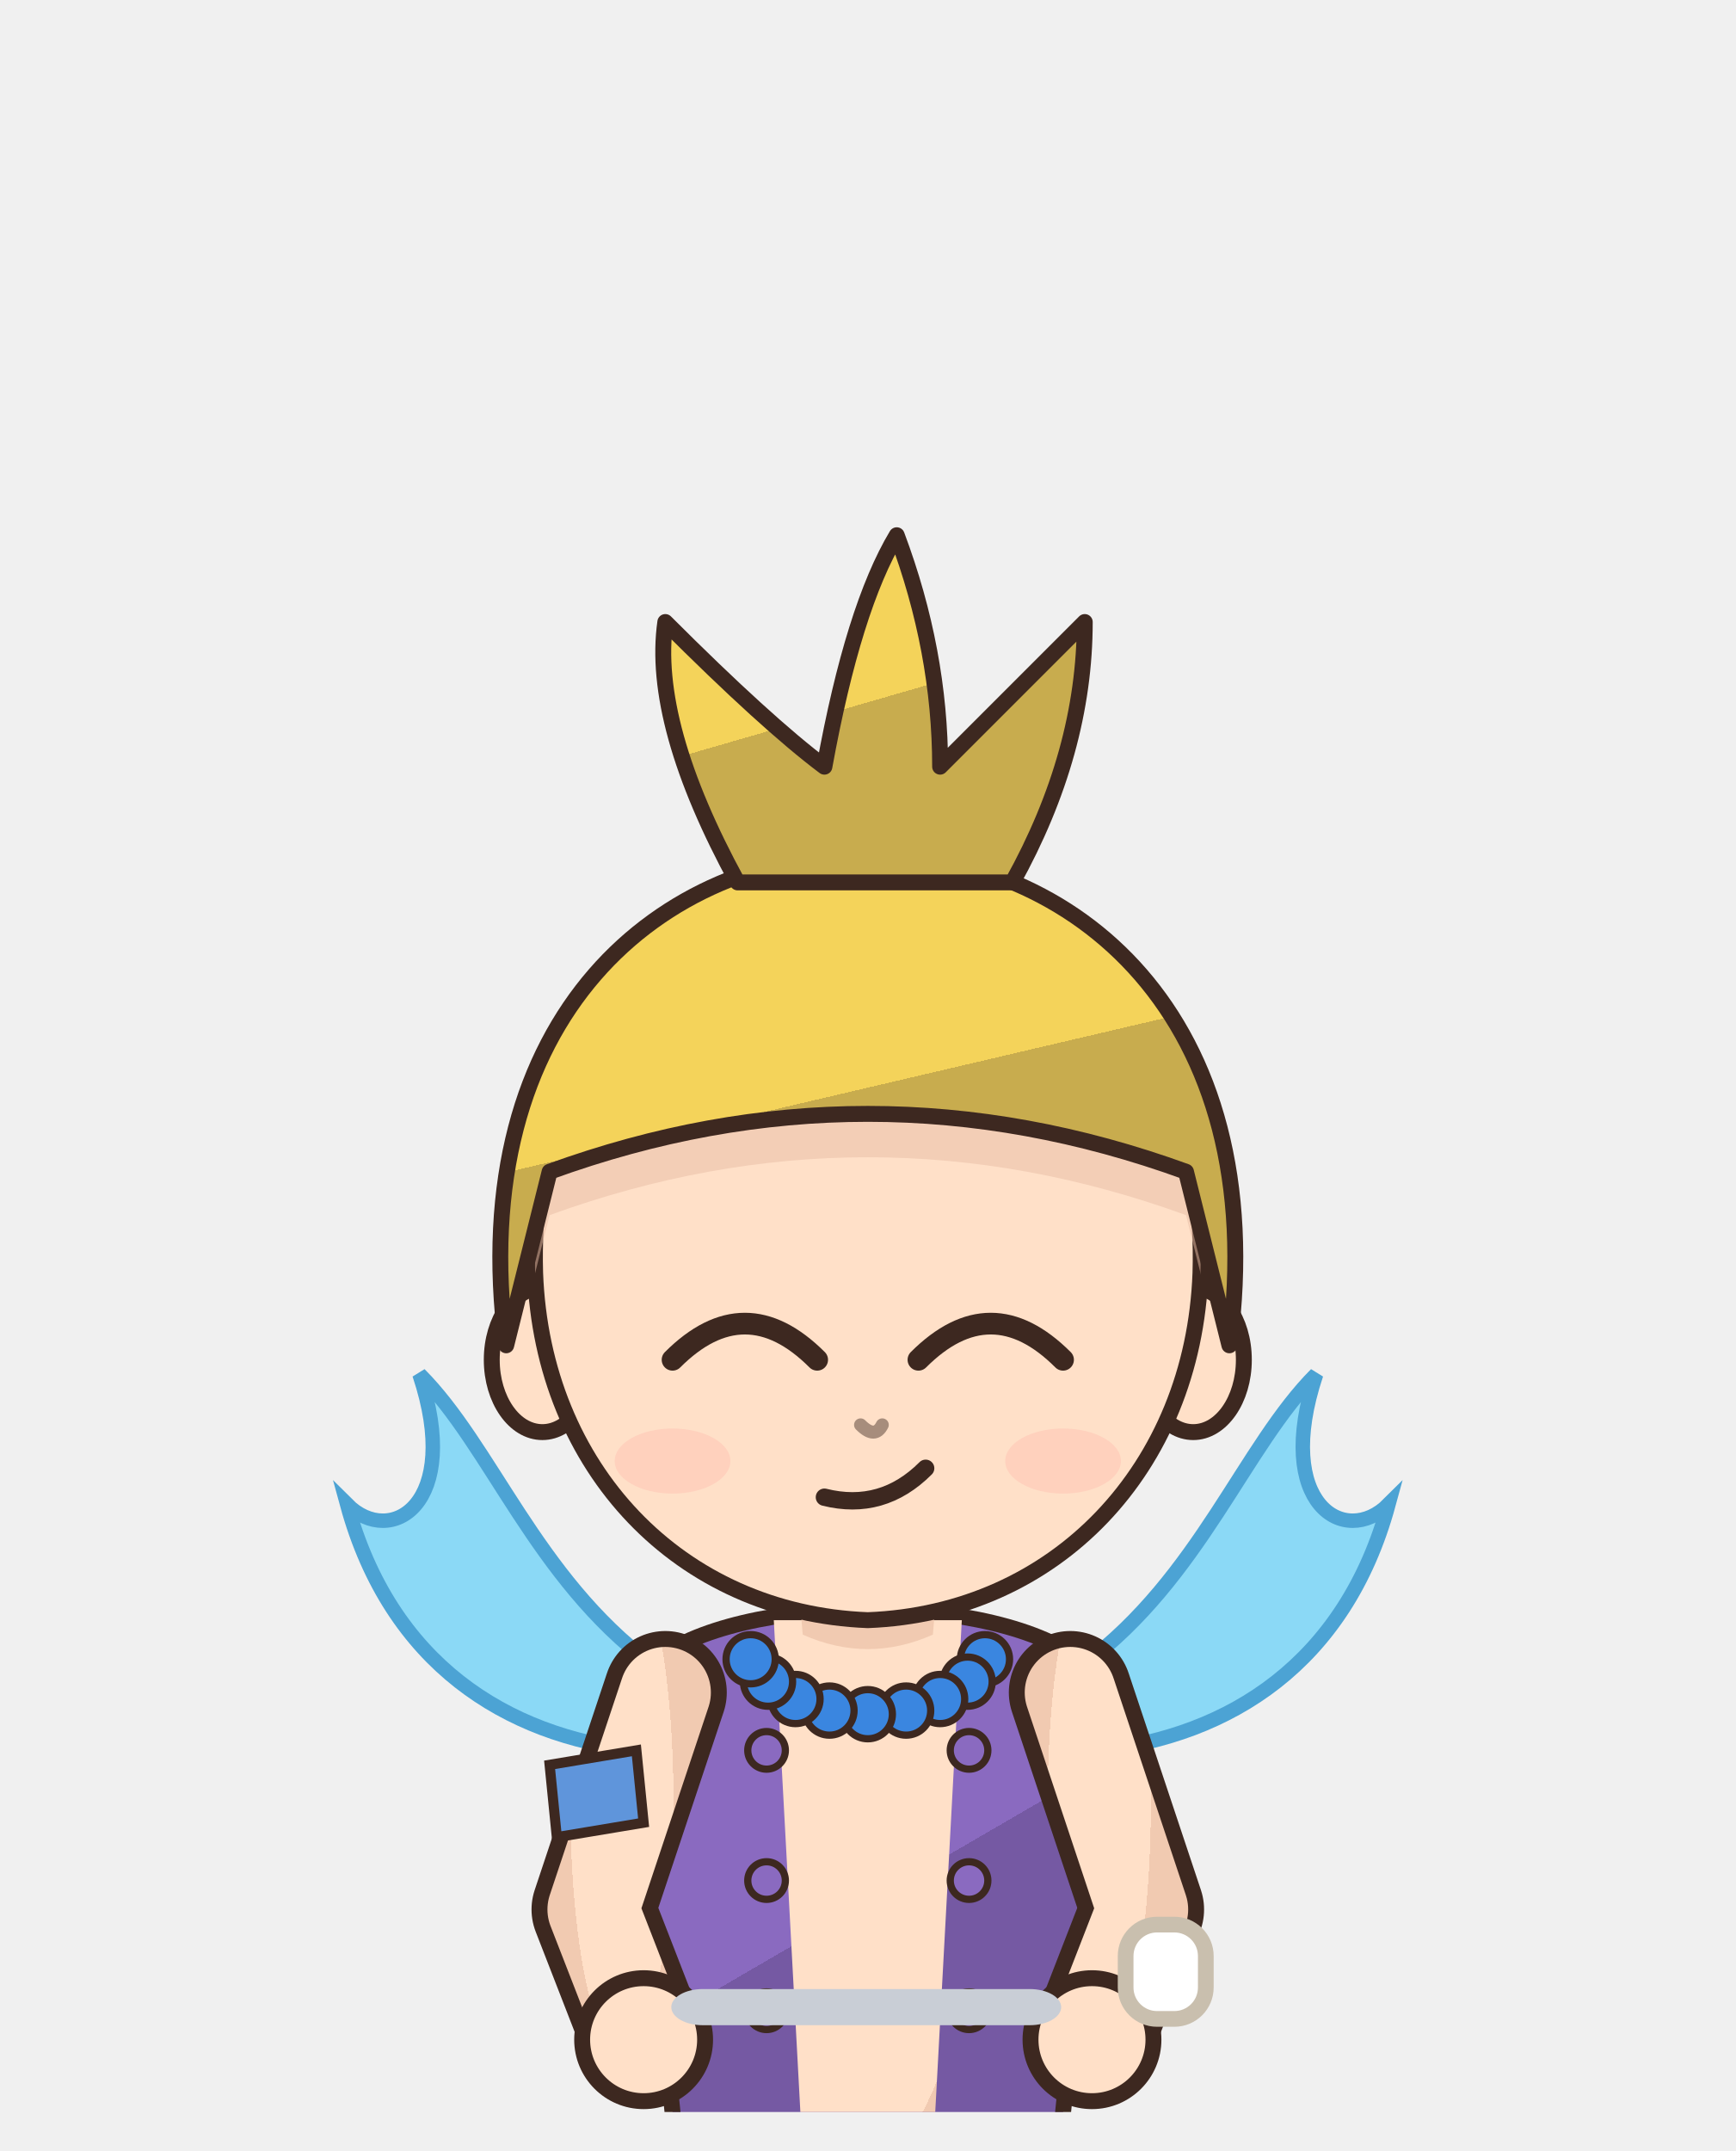
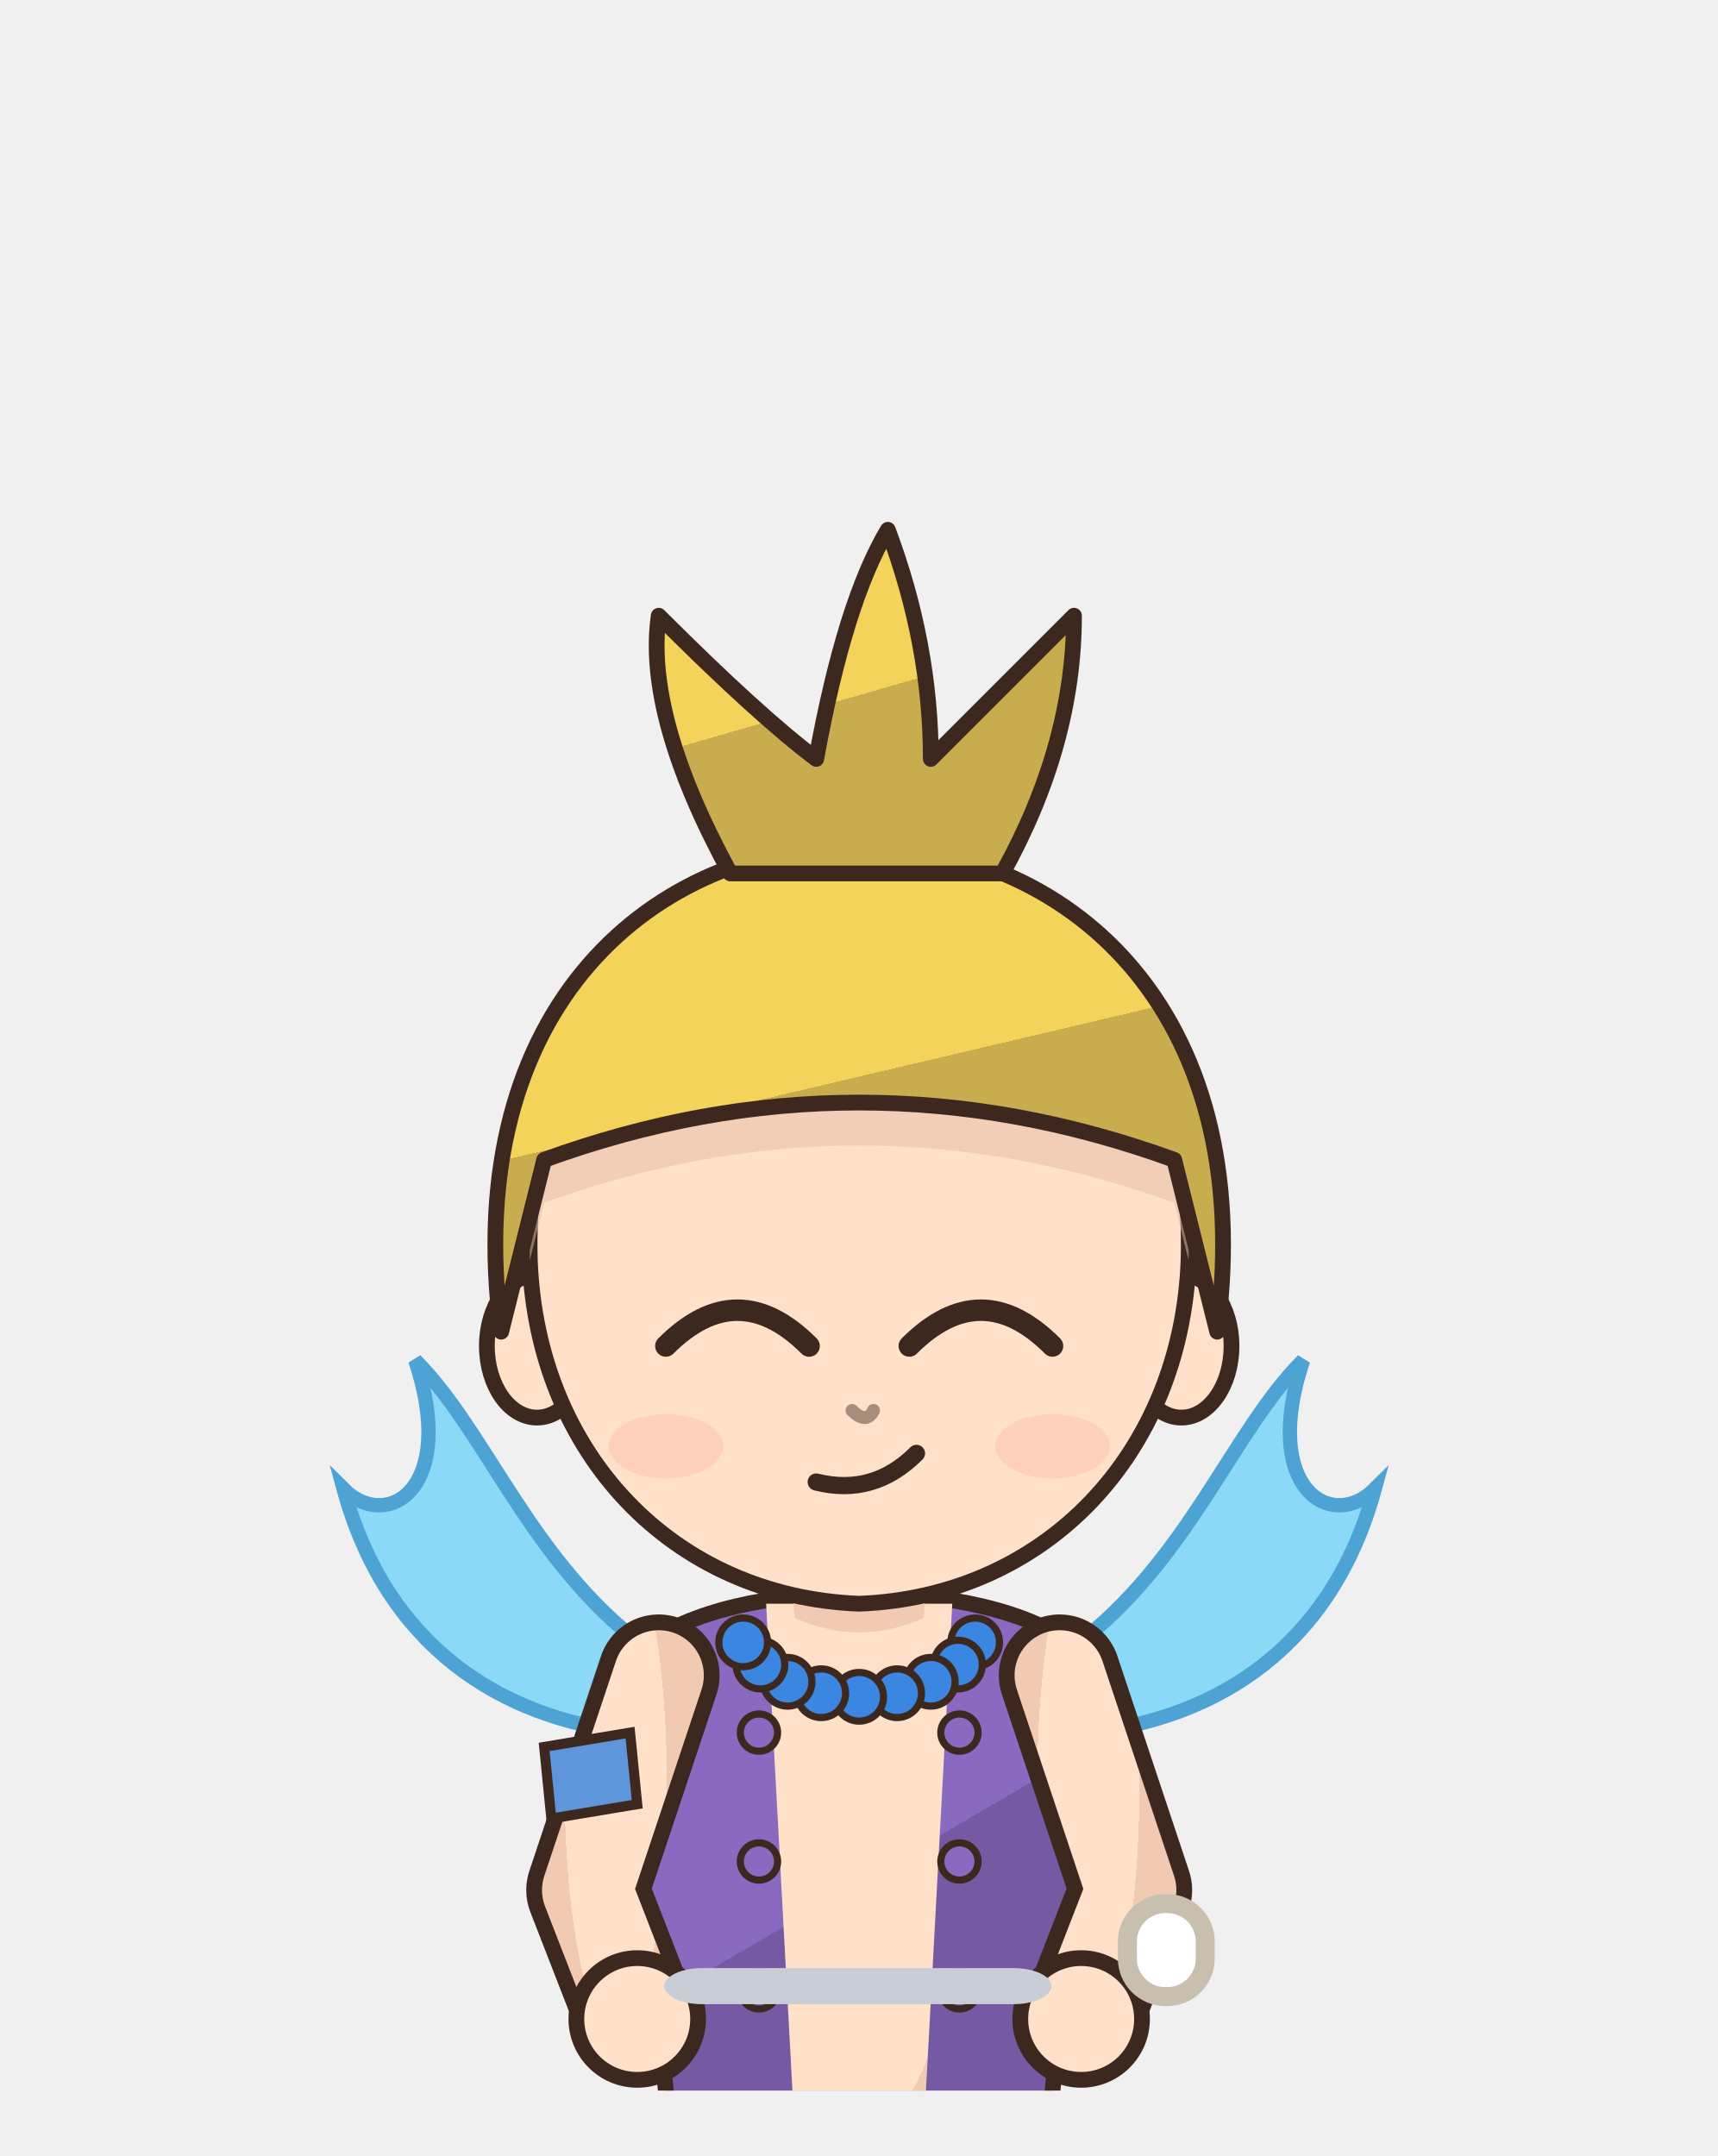
- <svg xmlns="http://www.w3.org/2000/svg" viewBox="494.5 277.2 110.4 136.8" width="110.4" height="136.8">
-   <svg x="494.5" y="277.2" viewBox="-120 -180 240 292" width="110.4" height="134.32">
+ <svg xmlns="http://www.w3.org/2000/svg" viewBox="490.1 300.4 90.5 113.6" width="90.5" height="113.6">
+   <svg x="490.1" y="300.4" viewBox="-120 -180 240 292" width="90.537" height="110.153">
    <defs>
      <linearGradient id="hair35" x1="0" y1="0" x2=".35" y2="1">
        <stop offset="0" stop-color="#f4d35a" />
        <stop offset=".58" stop-color="#f4d35a" />
        <stop offset=".58" stop-color="#c8ac4e" />
        <stop offset="1" stop-color="#c8ac4e" />
      </linearGradient>
      <radialGradient id="skin35" cx=".4" cy=".32" r=".85">
        <stop offset="0" stop-color="#ffe0c8" />
        <stop offset=".84" stop-color="#ffe0c8" />
        <stop offset=".84" stop-color="#f1cab1" />
        <stop offset="1" stop-color="#f1cab1" />
      </radialGradient>
      <linearGradient id="cloth35" x1="0" y1="0" x2=".45" y2="1">
        <stop offset="0" stop-color="#8a6ac0" />
        <stop offset=".6" stop-color="#8a6ac0" />
        <stop offset=".6" stop-color="#7559a3" />
        <stop offset="1" stop-color="#7559a3" />
      </linearGradient>
      <linearGradient id="iris35" x1="0" y1="0" x2="0" y2="1">
        <stop offset="0" stop-color="#212836" />
        <stop offset=".5" stop-color="#4a5a7a" />
        <stop offset="1" stop-color="#9ba4b5" />
      </linearGradient>
      <linearGradient id="straw35" x1="0" y1="0" x2=".3" y2="1">
        <stop offset="0" stop-color="#ffe39a" />
        <stop offset=".58" stop-color="#ffe39a" />
        <stop offset=".58" stop-color="#e9b456" />
        <stop offset="1" stop-color="#e9b456" />
      </linearGradient>
      <clipPath id="face35">
        <path d="M -46,-4 C -47,-38 -25,-55 0,-55 C 25,-55 47,-38 46,-4 C 45,23 26,43 0,44 C -26,43 -45,23 -46,-4 Z" />
      </clipPath>
    </defs>
    <rect x="-23" y="118" width="20" height="84" rx="8" fill="#3b4258" stroke="#3d2820" stroke-width="2.2" stroke-linejoin="round" />
    <ellipse cx="-13" cy="205" rx="14" ry="7" fill="#3a2a24" stroke="#3d2820" stroke-width="2.2" stroke-linejoin="round" />
    <rect x="3" y="118" width="20" height="84" rx="8" fill="#3b4258" stroke="#3d2820" stroke-width="2.2" stroke-linejoin="round" />
    <ellipse cx="13" cy="205" rx="14" ry="7" fill="#3a2a24" stroke="#3d2820" stroke-width="2.2" stroke-linejoin="round" />
    <path d="M -30,50 C -34,68 -28,94 -26,124 L 26,124 C 28,94 34,68 30,50 C 18,40 -18,40 -30,50 Z" fill="url(#cloth35)" stroke="#3d2820" stroke-width="2.2" stroke-linejoin="round" />
    <path d="M -13,44 L 13,44 L 9,118 L -9,118 Z" fill="url(#skin35)" />
    <circle cx="-14" cy="62" r="2.6" fill="#8a6ac0" stroke="#3d2820" stroke-width="1" />
    <circle cx="-14" cy="80" r="2.6" fill="#8a6ac0" stroke="#3d2820" stroke-width="1" />
    <circle cx="-14" cy="98" r="2.6" fill="#8a6ac0" stroke="#3d2820" stroke-width="1" />
    <circle cx="14" cy="62" r="2.6" fill="#8a6ac0" stroke="#3d2820" stroke-width="1" />
    <circle cx="14" cy="80" r="2.6" fill="#8a6ac0" stroke="#3d2820" stroke-width="1" />
    <circle cx="14" cy="98" r="2.6" fill="#8a6ac0" stroke="#3d2820" stroke-width="1" />
    <circle cx="16.2" cy="49.4" r="3.4" fill="#3a86e0" stroke="#3d2820" stroke-width="1" />
    <circle cx="13.8" cy="52.5" r="3.4" fill="#3a86e0" stroke="#3d2820" stroke-width="1" />
    <circle cx="10.0" cy="54.9" r="3.4" fill="#3a86e0" stroke="#3d2820" stroke-width="1" />
    <circle cx="5.3" cy="56.5" r="3.4" fill="#3a86e0" stroke="#3d2820" stroke-width="1" />
    <circle cx="0.0" cy="57.0" r="3.4" fill="#3a86e0" stroke="#3d2820" stroke-width="1" />
    <circle cx="-5.3" cy="56.5" r="3.4" fill="#3a86e0" stroke="#3d2820" stroke-width="1" />
    <circle cx="-10.0" cy="54.9" r="3.4" fill="#3a86e0" stroke="#3d2820" stroke-width="1" />
    <circle cx="-13.8" cy="52.5" r="3.4" fill="#3a86e0" stroke="#3d2820" stroke-width="1" />
    <circle cx="-16.2" cy="49.4" r="3.4" fill="#3a86e0" stroke="#3d2820" stroke-width="1" />
    <path d="M -30,50 C -46,38 -52,20 -62,10 C -56,28 -66,34 -72,28 C -66,50 -50,60 -32,62 Z" fill="#7fd6f6" stroke="#3a9ad0" stroke-width="2" opacity=".9" />
    <path d="M 30,50 C 46,38 52,20 62,10 C 56,28 66,34 72,28 C 66,50 50,60 32,62 Z" fill="#7fd6f6" stroke="#3a9ad0" stroke-width="2" opacity=".9" />
    <path d="M -28,54 L -38,84 L -31,102" stroke="#3d2820" stroke-width="17" fill="none" stroke-linecap="round" stroke-linejoin="round" />
    <path d="M -28,54 L -38,84 L -31,102" stroke="url(#skin35)" stroke-width="12.6" fill="none" stroke-linecap="round" stroke-linejoin="round" />
    <path d="M 28,54 L 38,84 L 31,102" stroke="#3d2820" stroke-width="17" fill="none" stroke-linecap="round" stroke-linejoin="round" />
    <path d="M 28,54 L 38,84 L 31,102" stroke="url(#skin35)" stroke-width="12.6" fill="none" stroke-linecap="round" stroke-linejoin="round" />
    <circle cx="-31" cy="102" r="8.5" fill="url(#skin35)" stroke="#3d2820" stroke-width="2.2" />
    <circle cx="31" cy="102" r="8.5" fill="url(#skin35)" stroke="#3d2820" stroke-width="2.2" />
    <path d="M -44,64 L -32,62 L -31,72 L -43,74 Z" fill="#5f95db" stroke="#3d2820" stroke-width="1.4" />
    <path d="M -10,34 L 10,34 L 9,46 Q 0,50 -9,46 Z" fill="#f1cab1" />
    <ellipse cx="-45" cy="8" rx="7" ry="10" fill="url(#skin35)" stroke="#3d2820" stroke-width="2.2" stroke-linejoin="round" />
    <ellipse cx="45" cy="8" rx="7" ry="10" fill="url(#skin35)" stroke="#3d2820" stroke-width="2.2" stroke-linejoin="round" />
    <path d="M -46,-4 C -47,-38 -25,-55 0,-55 C 25,-55 47,-38 46,-4 C 45,23 26,43 0,44 C -26,43 -45,23 -46,-4 Z" fill="url(#skin35)" stroke="#3d2820" stroke-width="2.2" stroke-linejoin="round" />
    <g clip-path="url(#face35)">
      <path d="M -50,6 C -56,-40 -28,-62 0,-62 C 28,-62 56,-40 50,6 L 44,-18 Q 0,-34 -44,-18 Z" transform="translate(0,6)" fill="#e7bca4" opacity=".5" />
    </g>
    <path d="M -27,8 Q -17,-2 -7,8" stroke="#3d2820" stroke-width="3" fill="none" stroke-linecap="round" />
    <path d="M 7,8 Q 17,-2 27,8" stroke="#3d2820" stroke-width="3" fill="none" stroke-linecap="round" />
    <path d="M -6,27 Q 2,29 8,23" stroke="#3d2820" stroke-width="2.4" fill="none" stroke-linecap="round" />
    <ellipse cx="-27" cy="22" rx="8" ry="4.5" fill="#ff8c8c" opacity="0.18" />
    <ellipse cx="27" cy="22" rx="8" ry="4.5" fill="#ff8c8c" opacity="0.18" />
    <path d="M -1,17 Q 1,19 2,17" stroke="#a78d7c" stroke-width="1.8" fill="none" stroke-linecap="round" />
    <path d="M -50,6 C -56,-40 -28,-62 0,-62 C 28,-62 56,-40 50,6 L 44,-18 Q 0,-34 -44,-18 Z" fill="url(#hair35)" stroke="#3d2820" stroke-width="2.2" stroke-linejoin="round" />
    <path d="M -18,-58 Q -30,-80 -28,-94 Q -14,-80 -6,-74 Q -2,-96 4,-106 Q 10,-90 10,-74 Q 20,-84 30,-94 Q 30,-76 20,-58 Z" fill="url(#hair35)" stroke="#3d2820" stroke-width="2.2" stroke-linejoin="round" />
  </svg>
-   <rect x="537.2" y="403.7" width="24.8" height="2.3" rx="2" fill="#c9ced6" />
-   <rect x="566.1" y="399.6" width="5.1" height="6.0" rx="2" fill="#ffffff" stroke="#c9bfae" />
+   <rect x="525.1" y="404.1" width="20.4" height="1.9" rx="2" fill="#c9ced6" />
+   <rect x="549.5" y="400.7" width="4.1" height="4.9" rx="2" fill="#ffffff" stroke="#c9bfae" />
</svg>
